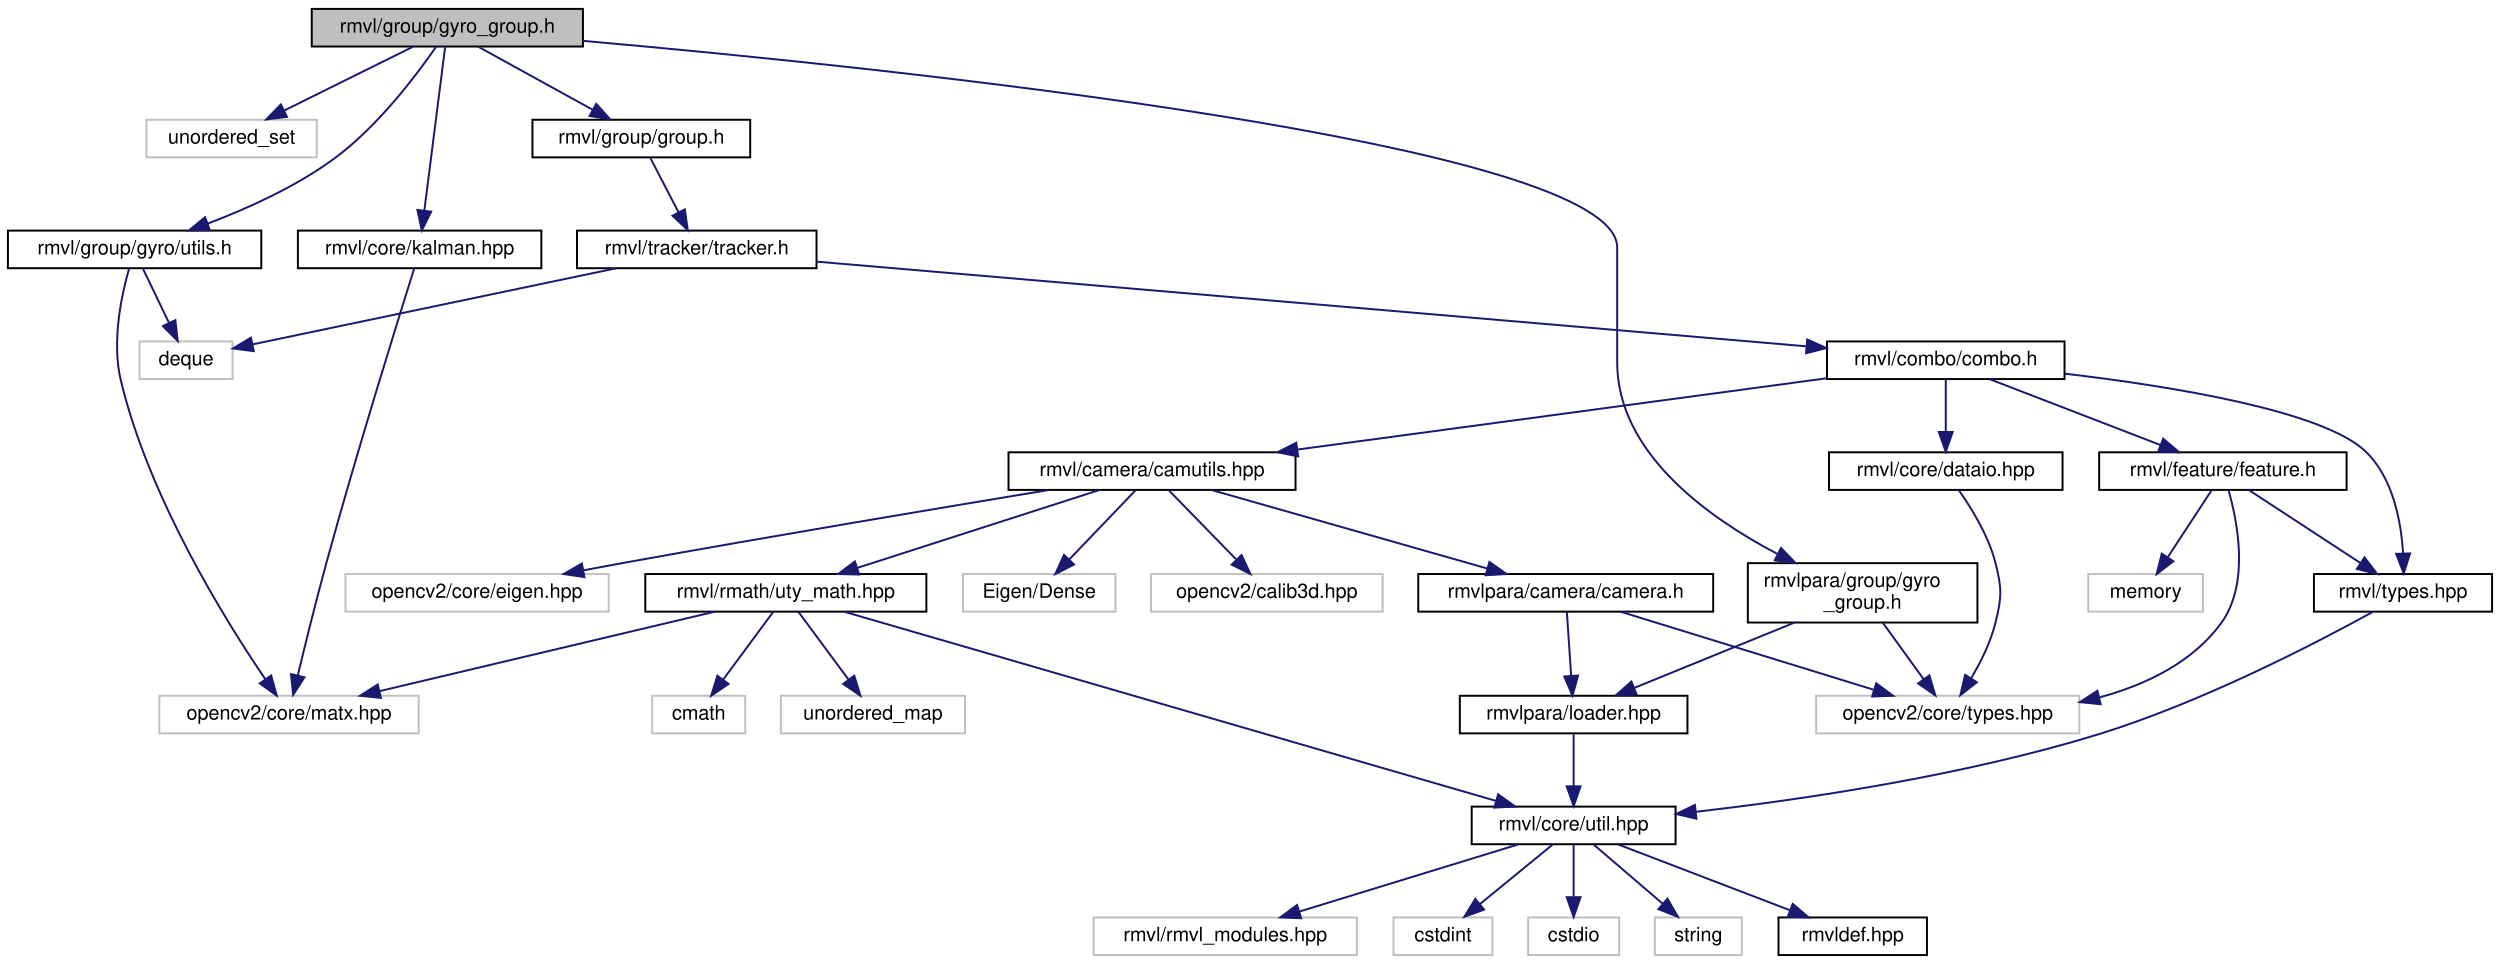
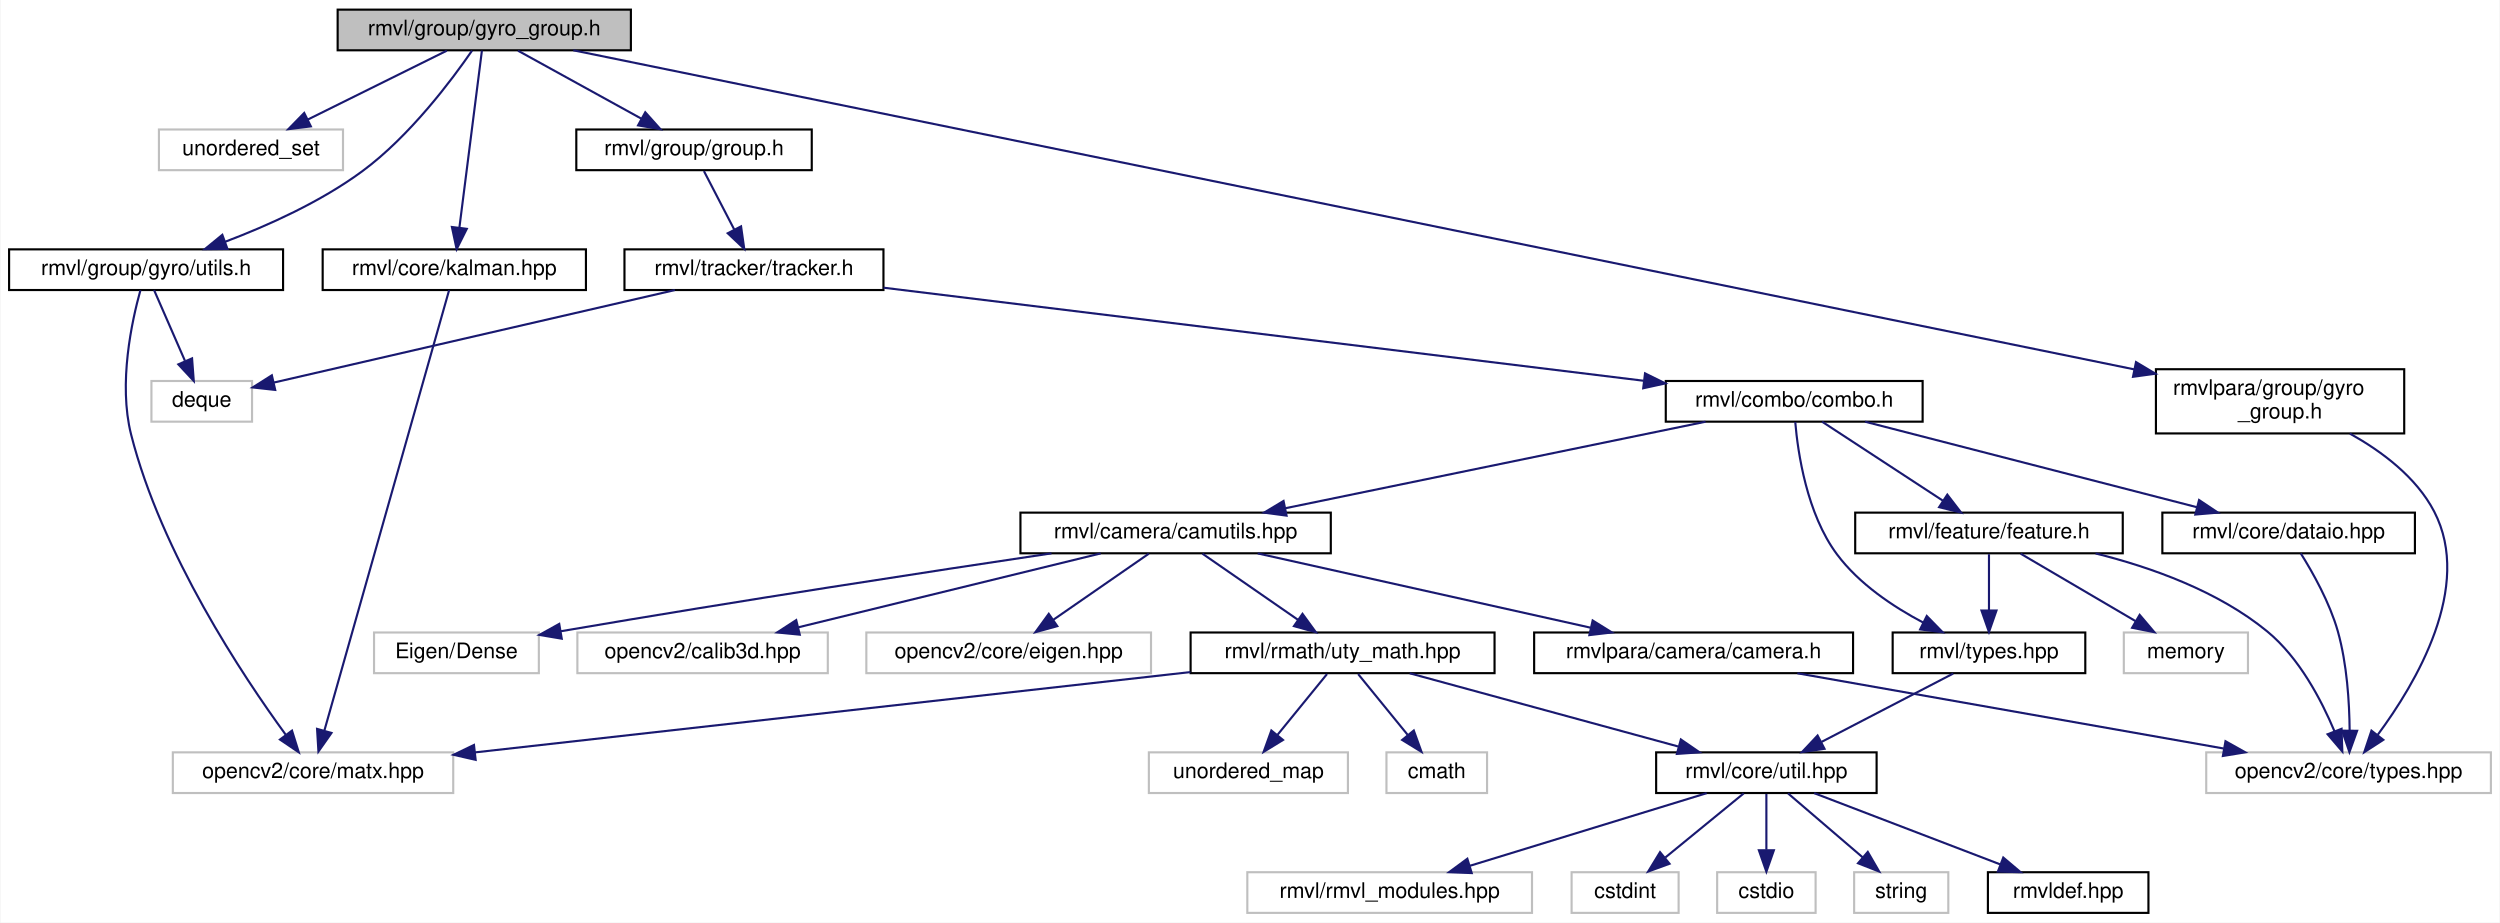
- <svg xmlns="http://www.w3.org/2000/svg" xmlns:xlink="http://www.w3.org/1999/xlink" width="1263pt" height="487pt" viewBox="0.00 0.00 1263.00 487.00">
-   <g id="graph0" class="graph" transform="scale(1 1) rotate(0) translate(4 483)">
-     <polygon fill="white" stroke="transparent" points="-4,4 -4,-483 1259,-483 1259,4 -4,4" />
+ <svg xmlns="http://www.w3.org/2000/svg" xmlns:xlink="http://www.w3.org/1999/xlink" width="1168pt" height="431pt" viewBox="0.00 0.00 1167.50 431.00">
+   <g id="graph0" class="graph" transform="scale(1 1) rotate(0) translate(4 427)">
+     <polygon fill="white" stroke="transparent" points="-4,4 -4,-427 1163.5,-427 1163.5,4 -4,4" />
    <g id="node1" class="node">
      <g id="a_node1">
        <a xlink:title="装甲序列组头文件">
-           <polygon fill="#bfbfbf" stroke="black" points="153.5,-459.5 153.5,-478.5 290.5,-478.5 290.5,-459.5 153.5,-459.5" />
-           <text text-anchor="middle" x="222" y="-466.5" font-family="Helvetica,sans-Serif" font-size="10.00">rmvl/group/gyro_group.h</text>
+           <polygon fill="#bfbfbf" stroke="black" points="153.5,-403.5 153.5,-422.5 290.5,-422.5 290.5,-403.5 153.5,-403.5" />
+           <text text-anchor="middle" x="222" y="-410.5" font-family="Helvetica,sans-Serif" font-size="10.00">rmvl/group/gyro_group.h</text>
        </a>
      </g>
    </g>
    <g id="node2" class="node">
      <g id="a_node2">
        <a xlink:title=" ">
-           <polygon fill="white" stroke="#bfbfbf" points="70,-403.5 70,-422.5 156,-422.5 156,-403.5 70,-403.5" />
-           <text text-anchor="middle" x="113" y="-410.5" font-family="Helvetica,sans-Serif" font-size="10.00">unordered_set</text>
+           <polygon fill="white" stroke="#bfbfbf" points="70,-347.5 70,-366.5 156,-366.5 156,-347.5 70,-347.5" />
+           <text text-anchor="middle" x="113" y="-354.5" font-family="Helvetica,sans-Serif" font-size="10.00">unordered_set</text>
        </a>
      </g>
    </g>
    <g id="edge1" class="edge">
-       <path fill="none" stroke="midnightblue" d="M204.49,-459.32C186.93,-450.62 159.67,-437.12 139.47,-427.11" />
-       <polygon fill="midnightblue" stroke="midnightblue" points="140.98,-423.96 130.47,-422.65 137.88,-430.23 140.98,-423.96" />
+       <path fill="none" stroke="midnightblue" d="M204.49,-403.32C186.93,-394.62 159.67,-381.12 139.47,-371.11" />
+       <polygon fill="midnightblue" stroke="midnightblue" points="140.98,-367.96 130.47,-366.65 137.88,-374.23 140.98,-367.96" />
    </g>
    <g id="node3" class="node">
      <g id="a_node3">
        <a xlink:href="../../db/d0f/kalman_8hpp.html" target="_top" xlink:title="包含轻量级 cv::Matx 的卡尔曼滤波模块">
-           <polygon fill="white" stroke="black" points="146.5,-347.5 146.5,-366.5 269.5,-366.5 269.5,-347.5 146.5,-347.5" />
-           <text text-anchor="middle" x="208" y="-354.5" font-family="Helvetica,sans-Serif" font-size="10.00">rmvl/core/kalman.hpp</text>
+           <polygon fill="white" stroke="black" points="146.5,-291.5 146.5,-310.5 269.5,-310.5 269.5,-291.5 146.5,-291.5" />
+           <text text-anchor="middle" x="208" y="-298.5" font-family="Helvetica,sans-Serif" font-size="10.00">rmvl/core/kalman.hpp</text>
        </a>
      </g>
    </g>
    <g id="edge2" class="edge">
-       <path fill="none" stroke="midnightblue" d="M220.9,-459.37C218.64,-441.62 213.43,-400.67 210.37,-376.6" />
-       <polygon fill="midnightblue" stroke="midnightblue" points="213.83,-376.07 209.09,-366.59 206.88,-376.95 213.83,-376.07" />
+       <path fill="none" stroke="midnightblue" d="M220.9,-403.37C218.64,-385.62 213.43,-344.67 210.37,-320.6" />
+       <polygon fill="midnightblue" stroke="midnightblue" points="213.83,-320.07 209.09,-310.59 206.88,-320.95 213.83,-320.07" />
    </g>
    <g id="node5" class="node">
      <g id="a_node5">
        <a xlink:href="../../d9/dd1/group_8h.html" target="_top" xlink:title="序列组抽象头文件">
-           <polygon fill="white" stroke="black" points="265,-403.5 265,-422.5 375,-422.5 375,-403.5 265,-403.5" />
-           <text text-anchor="middle" x="320" y="-410.5" font-family="Helvetica,sans-Serif" font-size="10.00">rmvl/group/group.h</text>
+           <polygon fill="white" stroke="black" points="265,-347.5 265,-366.5 375,-366.5 375,-347.5 265,-347.5" />
+           <text text-anchor="middle" x="320" y="-354.5" font-family="Helvetica,sans-Serif" font-size="10.00">rmvl/group/group.h</text>
        </a>
      </g>
    </g>
    <g id="edge4" class="edge">
-       <path fill="none" stroke="midnightblue" d="M237.75,-459.32C253.32,-450.74 277.38,-437.49 295.46,-427.52" />
-       <polygon fill="midnightblue" stroke="midnightblue" points="297.22,-430.55 304.29,-422.65 293.85,-424.42 297.22,-430.55" />
+       <path fill="none" stroke="midnightblue" d="M237.75,-403.32C253.32,-394.74 277.38,-381.49 295.46,-371.52" />
+       <polygon fill="midnightblue" stroke="midnightblue" points="297.22,-374.55 304.29,-366.65 293.85,-368.42 297.22,-374.55" />
+     </g>
+     <g id="node28" class="node">
+       <g id="a_node28">
+         <a xlink:href="../../d5/d60/utils_8h.html" target="_top" xlink:title=" ">
+           <polygon fill="white" stroke="black" points="0,-291.5 0,-310.5 128,-310.5 128,-291.5 0,-291.5" />
+           <text text-anchor="middle" x="64" y="-298.5" font-family="Helvetica,sans-Serif" font-size="10.00">rmvl/group/gyro/utils.h</text>
+         </a>
+       </g>
+     </g>
+     <g id="edge32" class="edge">
+       <path fill="none" stroke="midnightblue" d="M216.29,-403.35C206.95,-389.79 187.23,-363.38 165,-347 145.61,-332.71 120.96,-321.62 100.87,-314.02" />
+       <polygon fill="midnightblue" stroke="midnightblue" points="102.01,-310.71 91.42,-310.58 99.62,-317.29 102.01,-310.71" />
    </g>
    <g id="node29" class="node">
      <g id="a_node29">
-         <a xlink:href="../../d5/d60/utils_8h.html" target="_top" xlink:title=" ">
-           <polygon fill="white" stroke="black" points="0,-347.5 0,-366.5 128,-366.5 128,-347.5 0,-347.5" />
-           <text text-anchor="middle" x="64" y="-354.5" font-family="Helvetica,sans-Serif" font-size="10.00">rmvl/group/gyro/utils.h</text>
-         </a>
-       </g>
-     </g>
-     <g id="edge34" class="edge">
-       <path fill="none" stroke="midnightblue" d="M216.29,-459.35C206.95,-445.79 187.23,-419.38 165,-403 145.61,-388.71 120.96,-377.62 100.87,-370.02" />
-       <polygon fill="midnightblue" stroke="midnightblue" points="102.01,-366.71 91.42,-366.58 99.62,-373.29 102.01,-366.71" />
-     </g>
-     <g id="node30" class="node">
-       <g id="a_node30">
        <a xlink:href="../../db/d38/ara_2group_2gyro__group_8h.html" target="_top" xlink:title="GyroGroupParam module header file (Generated by CMake automatically)">
-           <polygon fill="white" stroke="black" points="879,-168.5 879,-198.5 995,-198.5 995,-168.5 879,-168.5" />
-           <text text-anchor="start" x="887" y="-186.5" font-family="Helvetica,sans-Serif" font-size="10.00">rmvlpara/group/gyro</text>
-           <text text-anchor="middle" x="937" y="-175.5" font-family="Helvetica,sans-Serif" font-size="10.00">_group.h</text>
-         </a>
-       </g>
-     </g>
-     <g id="edge37" class="edge">
-       <path fill="none" stroke="midnightblue" d="M290.66,-462.34C446.4,-448.58 813,-410.61 813,-358 813,-358 813,-358 813,-300 813,-254.63 858,-222.01 893.78,-203.24" />
-       <polygon fill="midnightblue" stroke="midnightblue" points="895.76,-206.16 903.12,-198.54 892.61,-199.91 895.76,-206.16" />
+           <polygon fill="white" stroke="black" points="1003,-224.5 1003,-254.5 1119,-254.5 1119,-224.5 1003,-224.5" />
+           <text text-anchor="start" x="1011" y="-242.5" font-family="Helvetica,sans-Serif" font-size="10.00">rmvlpara/group/gyro</text>
+           <text text-anchor="middle" x="1061" y="-231.5" font-family="Helvetica,sans-Serif" font-size="10.00">_group.h</text>
+         </a>
+       </g>
+     </g>
+     <g id="edge35" class="edge">
+       <path fill="none" stroke="midnightblue" d="M263.61,-403.5C398.65,-375.89 825.61,-288.62 992.86,-254.43" />
+       <polygon fill="midnightblue" stroke="midnightblue" points="993.69,-257.83 1002.78,-252.4 992.29,-250.97 993.69,-257.83" />
    </g>
    <g id="node4" class="node">
      <g id="a_node4">
        <a xlink:title=" ">
-           <polygon fill="white" stroke="#bfbfbf" points="76.5,-112.5 76.5,-131.5 207.5,-131.5 207.5,-112.5 76.5,-112.5" />
-           <text text-anchor="middle" x="142" y="-119.5" font-family="Helvetica,sans-Serif" font-size="10.00">opencv2/core/matx.hpp</text>
+           <polygon fill="white" stroke="#bfbfbf" points="76.5,-56.5 76.5,-75.5 207.5,-75.5 207.5,-56.5 76.5,-56.5" />
+           <text text-anchor="middle" x="142" y="-63.5" font-family="Helvetica,sans-Serif" font-size="10.00">opencv2/core/matx.hpp</text>
        </a>
      </g>
    </g>
    <g id="edge3" class="edge">
-       <path fill="none" stroke="midnightblue" d="M205.21,-347.19C197.7,-323.39 176.59,-255.79 161,-199 155.67,-179.58 150.15,-157.2 146.44,-141.78" />
-       <polygon fill="midnightblue" stroke="midnightblue" points="149.82,-140.84 144.09,-131.93 143.01,-142.47 149.82,-140.84" />
+       <path fill="none" stroke="midnightblue" d="M205.57,-291.43C196.01,-257.68 160.83,-133.47 147.33,-85.8" />
+       <polygon fill="midnightblue" stroke="midnightblue" points="150.61,-84.56 144.52,-75.9 143.88,-86.47 150.61,-84.56" />
    </g>
    <g id="node6" class="node">
      <g id="a_node6">
        <a xlink:href="../../dc/ded/tracker_8h.html" target="_top" xlink:title="追踪器抽象头文件">
-           <polygon fill="white" stroke="black" points="287.5,-347.5 287.5,-366.5 408.5,-366.5 408.5,-347.5 287.5,-347.5" />
-           <text text-anchor="middle" x="348" y="-354.5" font-family="Helvetica,sans-Serif" font-size="10.00">rmvl/tracker/tracker.h</text>
+           <polygon fill="white" stroke="black" points="287.5,-291.5 287.5,-310.5 408.5,-310.5 408.5,-291.5 287.5,-291.5" />
+           <text text-anchor="middle" x="348" y="-298.5" font-family="Helvetica,sans-Serif" font-size="10.00">rmvl/tracker/tracker.h</text>
        </a>
      </g>
    </g>
    <g id="edge5" class="edge">
-       <path fill="none" stroke="midnightblue" d="M324.62,-403.08C328.46,-395.69 334.02,-384.95 338.76,-375.81" />
-       <polygon fill="midnightblue" stroke="midnightblue" points="341.97,-377.24 343.46,-366.75 335.75,-374.02 341.97,-377.24" />
+       <path fill="none" stroke="midnightblue" d="M324.62,-347.08C328.46,-339.69 334.02,-328.95 338.76,-319.81" />
+       <polygon fill="midnightblue" stroke="midnightblue" points="341.97,-321.24 343.46,-310.75 335.75,-318.02 341.97,-321.24" />
    </g>
    <g id="node7" class="node">
      <g id="a_node7">
        <a xlink:title=" ">
-           <polygon fill="white" stroke="#bfbfbf" points="66.5,-291.5 66.5,-310.5 113.5,-310.5 113.5,-291.5 66.5,-291.5" />
-           <text text-anchor="middle" x="90" y="-298.5" font-family="Helvetica,sans-Serif" font-size="10.00">deque</text>
+           <polygon fill="white" stroke="#bfbfbf" points="66.5,-230 66.5,-249 113.5,-249 113.5,-230 66.5,-230" />
+           <text text-anchor="middle" x="90" y="-237" font-family="Helvetica,sans-Serif" font-size="10.00">deque</text>
        </a>
      </g>
    </g>
    <g id="edge6" class="edge">
-       <path fill="none" stroke="midnightblue" d="M307.12,-347.44C256.39,-336.83 170.85,-318.92 123.7,-309.05" />
-       <polygon fill="midnightblue" stroke="midnightblue" points="124.2,-305.58 113.69,-306.96 122.77,-312.43 124.2,-305.58" />
+       <path fill="none" stroke="midnightblue" d="M311.03,-291.48C260.93,-279.92 172.17,-259.45 123.77,-248.29" />
+       <polygon fill="midnightblue" stroke="midnightblue" points="124.33,-244.83 113.8,-245.99 122.76,-251.65 124.33,-244.83" />
    </g>
    <g id="node8" class="node">
      <g id="a_node8">
        <a xlink:href="../../d8/d36/combo_8h.html" target="_top" xlink:title="the combination of the features header file">
-           <polygon fill="white" stroke="black" points="919,-291.5 919,-310.5 1039,-310.5 1039,-291.5 919,-291.5" />
-           <text text-anchor="middle" x="979" y="-298.5" font-family="Helvetica,sans-Serif" font-size="10.00">rmvl/combo/combo.h</text>
+           <polygon fill="white" stroke="black" points="774,-230 774,-249 894,-249 894,-230 774,-230" />
+           <text text-anchor="middle" x="834" y="-237" font-family="Helvetica,sans-Serif" font-size="10.00">rmvl/combo/combo.h</text>
        </a>
      </g>
    </g>
    <g id="edge7" class="edge">
-       <path fill="none" stroke="midnightblue" d="M408.5,-350.82C525.81,-340.78 783.62,-318.72 908.47,-308.04" />
-       <polygon fill="midnightblue" stroke="midnightblue" points="909.02,-311.5 918.68,-307.16 908.42,-304.53 909.02,-311.5" />
+       <path fill="none" stroke="midnightblue" d="M408.57,-292.58C498.79,-281.54 668.09,-260.81 763.67,-249.11" />
+       <polygon fill="midnightblue" stroke="midnightblue" points="764.31,-252.56 773.81,-247.87 763.46,-245.61 764.31,-252.56" />
    </g>
    <g id="node9" class="node">
      <g id="a_node9">
        <a xlink:href="../../d3/d7e/camutils_8hpp.html" target="_top" xlink:title=" ">
-           <polygon fill="white" stroke="black" points="505.5,-235.5 505.5,-254.5 650.5,-254.5 650.5,-235.5 505.5,-235.5" />
-           <text text-anchor="middle" x="578" y="-242.5" font-family="Helvetica,sans-Serif" font-size="10.00">rmvl/camera/camutils.hpp</text>
+           <polygon fill="white" stroke="black" points="472.5,-168.5 472.5,-187.5 617.5,-187.5 617.5,-168.5 472.5,-168.5" />
+           <text text-anchor="middle" x="545" y="-175.5" font-family="Helvetica,sans-Serif" font-size="10.00">rmvl/camera/camutils.hpp</text>
        </a>
      </g>
    </g>
    <g id="edge8" class="edge">
-       <path fill="none" stroke="midnightblue" d="M918.97,-291.92C847.56,-282.3 728.38,-266.25 651.52,-255.9" />
-       <polygon fill="midnightblue" stroke="midnightblue" points="651.81,-252.41 641.43,-254.54 650.87,-259.34 651.81,-252.41" />
+       <path fill="none" stroke="midnightblue" d="M792.59,-229.98C740.87,-219.33 652.39,-201.11 596.39,-189.58" />
+       <polygon fill="midnightblue" stroke="midnightblue" points="596.83,-186.1 586.33,-187.51 595.42,-192.95 596.83,-186.1" />
+     </g>
+     <g id="node24" class="node">
+       <g id="a_node24">
+         <a xlink:href="../../dd/de3/types_8hpp.html" target="_top" xlink:title="常用状态类型定义">
+           <polygon fill="white" stroke="black" points="880,-112.5 880,-131.5 970,-131.5 970,-112.5 880,-112.5" />
+           <text text-anchor="middle" x="925" y="-119.5" font-family="Helvetica,sans-Serif" font-size="10.00">rmvl/types.hpp</text>
+         </a>
+       </g>
+     </g>
+     <g id="edge24" class="edge">
+       <path fill="none" stroke="midnightblue" d="M834.49,-229.82C835.7,-215.59 839.85,-186.96 854,-168 864.31,-154.18 880.22,-143.54 894.37,-136.08" />
+       <polygon fill="midnightblue" stroke="midnightblue" points="895.93,-139.21 903.34,-131.63 892.83,-132.94 895.93,-139.21" />
    </g>
    <g id="node25" class="node">
      <g id="a_node25">
-         <a xlink:href="../../dd/de3/types_8hpp.html" target="_top" xlink:title="常用状态类型定义">
-           <polygon fill="white" stroke="black" points="1165,-174 1165,-193 1255,-193 1255,-174 1165,-174" />
-           <text text-anchor="middle" x="1210" y="-181" font-family="Helvetica,sans-Serif" font-size="10.00">rmvl/types.hpp</text>
+         <a xlink:href="../../d5/d60/dataio_8hpp.html" target="_top" xlink:title="陀螺仪数据">
+           <polygon fill="white" stroke="black" points="1006,-168.5 1006,-187.5 1124,-187.5 1124,-168.5 1006,-168.5" />
+           <text text-anchor="middle" x="1065" y="-175.5" font-family="Helvetica,sans-Serif" font-size="10.00">rmvl/core/dataio.hpp</text>
        </a>
      </g>
    </g>
    <g id="edge26" class="edge">
-       <path fill="none" stroke="midnightblue" d="M1039.19,-294.22C1093.96,-287.75 1169.46,-275.41 1191,-255 1204.92,-241.81 1209.02,-219.59 1210.05,-203.62" />
-       <polygon fill="midnightblue" stroke="midnightblue" points="1213.56,-203.41 1210.35,-193.31 1206.56,-203.2 1213.56,-203.41" />
+       <path fill="none" stroke="midnightblue" d="M867.1,-229.98C907.92,-219.46 977.41,-201.56 1022.24,-190.01" />
+       <polygon fill="midnightblue" stroke="midnightblue" points="1023.15,-193.39 1031.96,-187.51 1021.41,-186.61 1023.15,-193.39" />
    </g>
    <g id="node26" class="node">
      <g id="a_node26">
-         <a xlink:href="../../d5/d60/dataio_8hpp.html" target="_top" xlink:title="陀螺仪数据">
-           <polygon fill="white" stroke="black" points="920,-235.5 920,-254.5 1038,-254.5 1038,-235.5 920,-235.5" />
-           <text text-anchor="middle" x="979" y="-242.5" font-family="Helvetica,sans-Serif" font-size="10.00">rmvl/core/dataio.hpp</text>
+         <a xlink:href="../../d2/d74/feature_8h.html" target="_top" xlink:title="feature class header">
+           <polygon fill="white" stroke="black" points="862.5,-168.5 862.5,-187.5 987.5,-187.5 987.5,-168.5 862.5,-168.5" />
+           <text text-anchor="middle" x="925" y="-175.5" font-family="Helvetica,sans-Serif" font-size="10.00">rmvl/feature/feature.h</text>
        </a>
      </g>
    </g>
    <g id="edge28" class="edge">
-       <path fill="none" stroke="midnightblue" d="M979,-291.08C979,-284.01 979,-273.86 979,-264.99" />
-       <polygon fill="midnightblue" stroke="midnightblue" points="982.5,-264.75 979,-254.75 975.5,-264.75 982.5,-264.75" />
-     </g>
-     <g id="node27" class="node">
-       <g id="a_node27">
-         <a xlink:href="../../d2/d74/feature_8h.html" target="_top" xlink:title="feature class header">
-           <polygon fill="white" stroke="black" points="1056.5,-235.5 1056.5,-254.5 1181.5,-254.5 1181.5,-235.5 1056.5,-235.5" />
-           <text text-anchor="middle" x="1119" y="-242.5" font-family="Helvetica,sans-Serif" font-size="10.00">rmvl/feature/feature.h</text>
-         </a>
-       </g>
-     </g>
-     <g id="edge30" class="edge">
-       <path fill="none" stroke="midnightblue" d="M1001.18,-291.44C1024.43,-282.48 1061.15,-268.31 1087.42,-258.18" />
-       <polygon fill="midnightblue" stroke="midnightblue" points="1088.85,-261.38 1096.92,-254.52 1086.33,-254.85 1088.85,-261.38" />
+       <path fill="none" stroke="midnightblue" d="M847.04,-229.98C861.77,-220.34 885.97,-204.52 903.51,-193.05" />
+       <polygon fill="midnightblue" stroke="midnightblue" points="905.53,-195.91 911.99,-187.51 901.7,-190.05 905.53,-195.91" />
    </g>
    <g id="node10" class="node">
      <g id="a_node10">
        <a xlink:title=" ">
-           <polygon fill="white" stroke="#bfbfbf" points="482.5,-174 482.5,-193 559.5,-193 559.5,-174 482.5,-174" />
-           <text text-anchor="middle" x="521" y="-181" font-family="Helvetica,sans-Serif" font-size="10.00">Eigen/Dense</text>
+           <polygon fill="white" stroke="#bfbfbf" points="170.5,-112.5 170.5,-131.5 247.5,-131.5 247.5,-112.5 170.5,-112.5" />
+           <text text-anchor="middle" x="209" y="-119.5" font-family="Helvetica,sans-Serif" font-size="10.00">Eigen/Dense</text>
        </a>
      </g>
    </g>
    <g id="edge9" class="edge">
-       <path fill="none" stroke="midnightblue" d="M569.83,-235.48C561.11,-226.37 547.1,-211.74 536.31,-200.48" />
-       <polygon fill="midnightblue" stroke="midnightblue" points="538.6,-197.81 529.15,-193.01 533.54,-202.65 538.6,-197.81" />
+       <path fill="none" stroke="midnightblue" d="M486.99,-168.47C430.93,-160.1 343.35,-146.71 257.65,-132.07" />
+       <polygon fill="midnightblue" stroke="midnightblue" points="258.2,-128.61 247.75,-130.37 257.02,-135.51 258.2,-128.61" />
    </g>
    <g id="node11" class="node">
      <g id="a_node11">
        <a xlink:title=" ">
-           <polygon fill="white" stroke="#bfbfbf" points="577.5,-174 577.5,-193 694.5,-193 694.5,-174 577.5,-174" />
-           <text text-anchor="middle" x="636" y="-181" font-family="Helvetica,sans-Serif" font-size="10.00">opencv2/calib3d.hpp</text>
+           <polygon fill="white" stroke="#bfbfbf" points="265.5,-112.5 265.5,-131.5 382.5,-131.5 382.5,-112.5 265.5,-112.5" />
+           <text text-anchor="middle" x="324" y="-119.5" font-family="Helvetica,sans-Serif" font-size="10.00">opencv2/calib3d.hpp</text>
        </a>
      </g>
    </g>
    <g id="edge10" class="edge">
-       <path fill="none" stroke="midnightblue" d="M586.31,-235.48C595.18,-226.37 609.45,-211.74 620.42,-200.48" />
-       <polygon fill="midnightblue" stroke="midnightblue" points="623.23,-202.61 627.71,-193.01 618.22,-197.73 623.23,-202.61" />
+       <path fill="none" stroke="midnightblue" d="M509.98,-168.44C471.75,-159.1 410.43,-144.12 368.74,-133.93" />
+       <polygon fill="midnightblue" stroke="midnightblue" points="369.4,-130.49 358.85,-131.52 367.74,-137.29 369.4,-130.49" />
    </g>
    <g id="node12" class="node">
      <g id="a_node12">
        <a xlink:title=" ">
-           <polygon fill="white" stroke="#bfbfbf" points="170.5,-174 170.5,-193 303.5,-193 303.5,-174 170.5,-174" />
-           <text text-anchor="middle" x="237" y="-181" font-family="Helvetica,sans-Serif" font-size="10.00">opencv2/core/eigen.hpp</text>
+           <polygon fill="white" stroke="#bfbfbf" points="400.5,-112.5 400.5,-131.5 533.5,-131.5 533.5,-112.5 400.5,-112.5" />
+           <text text-anchor="middle" x="467" y="-119.5" font-family="Helvetica,sans-Serif" font-size="10.00">opencv2/core/eigen.hpp</text>
        </a>
      </g>
    </g>
    <g id="edge11" class="edge">
-       <path fill="none" stroke="midnightblue" d="M525.65,-235.43C472.16,-226.6 386.71,-212.29 313,-199 305.82,-197.71 298.27,-196.31 290.82,-194.91" />
-       <polygon fill="midnightblue" stroke="midnightblue" points="291.25,-191.43 280.78,-193.01 289.95,-198.31 291.25,-191.43" />
+       <path fill="none" stroke="midnightblue" d="M532.47,-168.32C520.41,-159.98 501.97,-147.21 487.73,-137.35" />
+       <polygon fill="midnightblue" stroke="midnightblue" points="489.72,-134.47 479.5,-131.65 485.73,-140.22 489.72,-134.47" />
    </g>
    <g id="node13" class="node">
      <g id="a_node13">
        <a xlink:href="../../dc/d71/uty__math_8hpp.html" target="_top" xlink:title=" ">
-           <polygon fill="white" stroke="black" points="322,-174 322,-193 464,-193 464,-174 322,-174" />
-           <text text-anchor="middle" x="393" y="-181" font-family="Helvetica,sans-Serif" font-size="10.00">rmvl/rmath/uty_math.hpp</text>
+           <polygon fill="white" stroke="black" points="552,-112.5 552,-131.5 694,-131.5 694,-112.5 552,-112.5" />
+           <text text-anchor="middle" x="623" y="-119.5" font-family="Helvetica,sans-Serif" font-size="10.00">rmvl/rmath/uty_math.hpp</text>
        </a>
      </g>
    </g>
    <g id="edge12" class="edge">
-       <path fill="none" stroke="midnightblue" d="M551.49,-235.48C519.35,-225.14 465.01,-207.66 429.07,-196.1" />
-       <polygon fill="midnightblue" stroke="midnightblue" points="430.05,-192.74 419.46,-193.01 427.9,-199.4 430.05,-192.74" />
+       <path fill="none" stroke="midnightblue" d="M557.53,-168.32C569.59,-159.98 588.03,-147.21 602.27,-137.35" />
+       <polygon fill="midnightblue" stroke="midnightblue" points="604.27,-140.22 610.5,-131.65 600.28,-134.47 604.27,-140.22" />
    </g>
    <g id="node22" class="node">
      <g id="a_node22">
        <a xlink:href="../../d7/df6/camera_8h.html" target="_top" xlink:title="CameraParam module header file (Generated by CMake automatically)">
-           <polygon fill="white" stroke="black" points="712.5,-174 712.5,-193 861.5,-193 861.5,-174 712.5,-174" />
-           <text text-anchor="middle" x="787" y="-181" font-family="Helvetica,sans-Serif" font-size="10.00">rmvlpara/camera/camera.h</text>
+           <polygon fill="white" stroke="black" points="712.5,-112.5 712.5,-131.5 861.5,-131.5 861.5,-112.5 712.5,-112.5" />
+           <text text-anchor="middle" x="787" y="-119.5" font-family="Helvetica,sans-Serif" font-size="10.00">rmvlpara/camera/camera.h</text>
        </a>
      </g>
    </g>
    <g id="edge22" class="edge">
-       <path fill="none" stroke="midnightblue" d="M607.94,-235.48C644.57,-225.05 706.7,-207.36 747.28,-195.81" />
-       <polygon fill="midnightblue" stroke="midnightblue" points="748.45,-199.11 757.11,-193.01 746.53,-192.38 748.45,-199.11" />
+       <path fill="none" stroke="midnightblue" d="M583.35,-168.44C625.47,-159.04 693.21,-143.93 738.87,-133.74" />
+       <polygon fill="midnightblue" stroke="midnightblue" points="739.84,-137.11 748.83,-131.52 738.31,-130.28 739.84,-137.11" />
    </g>
    <g id="edge15" class="edge">
-       <path fill="none" stroke="midnightblue" d="M357.04,-173.98C312.49,-163.42 236.54,-145.41 187.85,-133.87" />
-       <polygon fill="midnightblue" stroke="midnightblue" points="188.43,-130.41 177.9,-131.51 186.82,-137.22 188.43,-130.41" />
+       <path fill="none" stroke="midnightblue" d="M551.9,-113C548.89,-112.66 545.92,-112.33 543,-112 429.67,-99.27 298.33,-84.53 217.7,-75.49" />
+       <polygon fill="midnightblue" stroke="midnightblue" points="217.97,-72 207.64,-74.36 217.19,-78.95 217.97,-72" />
    </g>
    <g id="node14" class="node">
      <g id="a_node14">
        <a xlink:title=" ">
-           <polygon fill="white" stroke="#bfbfbf" points="325.5,-112.5 325.5,-131.5 372.5,-131.5 372.5,-112.5 325.5,-112.5" />
-           <text text-anchor="middle" x="349" y="-119.5" font-family="Helvetica,sans-Serif" font-size="10.00">cmath</text>
+           <polygon fill="white" stroke="#bfbfbf" points="643.5,-56.5 643.5,-75.5 690.5,-75.5 690.5,-56.5 643.5,-56.5" />
+           <text text-anchor="middle" x="667" y="-63.5" font-family="Helvetica,sans-Serif" font-size="10.00">cmath</text>
        </a>
      </g>
    </g>
    <g id="edge13" class="edge">
-       <path fill="none" stroke="midnightblue" d="M386.7,-173.98C380.1,-165.05 369.56,-150.81 361.31,-139.64" />
-       <polygon fill="midnightblue" stroke="midnightblue" points="364.05,-137.47 355.29,-131.51 358.42,-141.63 364.05,-137.47" />
+       <path fill="none" stroke="midnightblue" d="M630.27,-112.08C636.54,-104.38 645.79,-93.03 653.43,-83.65" />
+       <polygon fill="midnightblue" stroke="midnightblue" points="656.27,-85.71 659.87,-75.75 650.84,-81.29 656.27,-85.71" />
    </g>
    <g id="node15" class="node">
      <g id="a_node15">
        <a xlink:title=" ">
-           <polygon fill="white" stroke="#bfbfbf" points="390.5,-112.5 390.5,-131.5 483.5,-131.5 483.5,-112.5 390.5,-112.5" />
-           <text text-anchor="middle" x="437" y="-119.5" font-family="Helvetica,sans-Serif" font-size="10.00">unordered_map</text>
+           <polygon fill="white" stroke="#bfbfbf" points="532.5,-56.5 532.5,-75.5 625.5,-75.5 625.5,-56.5 532.5,-56.5" />
+           <text text-anchor="middle" x="579" y="-63.5" font-family="Helvetica,sans-Serif" font-size="10.00">unordered_map</text>
        </a>
      </g>
    </g>
    <g id="edge14" class="edge">
-       <path fill="none" stroke="midnightblue" d="M399.3,-173.98C405.9,-165.05 416.44,-150.81 424.69,-139.64" />
-       <polygon fill="midnightblue" stroke="midnightblue" points="427.58,-141.63 430.71,-131.51 421.95,-137.47 427.58,-141.63" />
+       <path fill="none" stroke="midnightblue" d="M615.73,-112.08C609.46,-104.38 600.21,-93.03 592.57,-83.65" />
+       <polygon fill="midnightblue" stroke="midnightblue" points="595.16,-81.29 586.13,-75.75 589.73,-85.71 595.16,-81.29" />
    </g>
    <g id="node16" class="node">
      <g id="a_node16">
        <a xlink:href="../../d0/d3f/util_8hpp.html" target="_top" xlink:title=" ">
-           <polygon fill="white" stroke="black" points="739.5,-56.5 739.5,-75.5 842.5,-75.5 842.5,-56.5 739.5,-56.5" />
-           <text text-anchor="middle" x="791" y="-63.5" font-family="Helvetica,sans-Serif" font-size="10.00">rmvl/core/util.hpp</text>
+           <polygon fill="white" stroke="black" points="769.5,-56.5 769.5,-75.5 872.5,-75.5 872.5,-56.5 769.5,-56.5" />
+           <text text-anchor="middle" x="821" y="-63.5" font-family="Helvetica,sans-Serif" font-size="10.00">rmvl/core/util.hpp</text>
        </a>
      </g>
    </g>
    <g id="edge16" class="edge">
-       <path fill="none" stroke="midnightblue" d="M422.59,-173.91C493.34,-153.38 672.29,-101.45 751.84,-78.36" />
-       <polygon fill="midnightblue" stroke="midnightblue" points="752.86,-81.71 761.49,-75.56 750.91,-74.99 752.86,-81.71" />
+       <path fill="none" stroke="midnightblue" d="M654.37,-112.44C688.26,-103.2 742.4,-88.44 779.72,-78.26" />
+       <polygon fill="midnightblue" stroke="midnightblue" points="781.05,-81.52 789.77,-75.52 779.2,-74.77 781.05,-81.52" />
    </g>
    <g id="node17" class="node">
      <g id="a_node17">
        <a xlink:title=" ">
-           <polygon fill="white" stroke="#bfbfbf" points="548.5,-0.5 548.5,-19.5 681.5,-19.5 681.5,-0.5 548.5,-0.5" />
-           <text text-anchor="middle" x="615" y="-7.5" font-family="Helvetica,sans-Serif" font-size="10.00">rmvl/rmvl_modules.hpp</text>
+           <polygon fill="white" stroke="#bfbfbf" points="578.5,-0.5 578.5,-19.5 711.5,-19.5 711.5,-0.5 578.5,-0.5" />
+           <text text-anchor="middle" x="645" y="-7.5" font-family="Helvetica,sans-Serif" font-size="10.00">rmvl/rmvl_modules.hpp</text>
        </a>
      </g>
    </g>
    <g id="edge17" class="edge">
-       <path fill="none" stroke="midnightblue" d="M763.11,-56.44C733.25,-47.28 685.69,-32.69 652.54,-22.52" />
-       <polygon fill="midnightblue" stroke="midnightblue" points="653.34,-19.1 642.76,-19.52 651.29,-25.8 653.34,-19.1" />
+       <path fill="none" stroke="midnightblue" d="M793.11,-56.44C763.25,-47.28 715.69,-32.69 682.54,-22.52" />
+       <polygon fill="midnightblue" stroke="midnightblue" points="683.34,-19.1 672.76,-19.52 681.29,-25.8 683.34,-19.1" />
    </g>
    <g id="node18" class="node">
      <g id="a_node18">
        <a xlink:title=" ">
-           <polygon fill="white" stroke="#bfbfbf" points="700,-0.5 700,-19.5 750,-19.5 750,-0.5 700,-0.5" />
-           <text text-anchor="middle" x="725" y="-7.5" font-family="Helvetica,sans-Serif" font-size="10.00">cstdint</text>
+           <polygon fill="white" stroke="#bfbfbf" points="730,-0.5 730,-19.5 780,-19.5 780,-0.5 730,-0.5" />
+           <text text-anchor="middle" x="755" y="-7.5" font-family="Helvetica,sans-Serif" font-size="10.00">cstdint</text>
        </a>
      </g>
    </g>
    <g id="edge18" class="edge">
-       <path fill="none" stroke="midnightblue" d="M780.4,-56.32C770.54,-48.26 755.65,-36.08 743.78,-26.37" />
-       <polygon fill="midnightblue" stroke="midnightblue" points="745.75,-23.46 735.8,-19.83 741.32,-28.88 745.75,-23.46" />
+       <path fill="none" stroke="midnightblue" d="M810.4,-56.32C800.54,-48.26 785.65,-36.08 773.78,-26.37" />
+       <polygon fill="midnightblue" stroke="midnightblue" points="775.75,-23.46 765.8,-19.83 771.32,-28.88 775.75,-23.46" />
    </g>
    <g id="node19" class="node">
      <g id="a_node19">
        <a xlink:title=" ">
-           <polygon fill="white" stroke="#bfbfbf" points="768,-0.5 768,-19.5 814,-19.5 814,-0.5 768,-0.5" />
-           <text text-anchor="middle" x="791" y="-7.5" font-family="Helvetica,sans-Serif" font-size="10.00">cstdio</text>
+           <polygon fill="white" stroke="#bfbfbf" points="798,-0.5 798,-19.5 844,-19.5 844,-0.5 798,-0.5" />
+           <text text-anchor="middle" x="821" y="-7.5" font-family="Helvetica,sans-Serif" font-size="10.00">cstdio</text>
        </a>
      </g>
    </g>
    <g id="edge19" class="edge">
-       <path fill="none" stroke="midnightblue" d="M791,-56.08C791,-49.01 791,-38.86 791,-29.99" />
-       <polygon fill="midnightblue" stroke="midnightblue" points="794.5,-29.75 791,-19.75 787.5,-29.75 794.5,-29.75" />
+       <path fill="none" stroke="midnightblue" d="M821,-56.08C821,-49.01 821,-38.86 821,-29.99" />
+       <polygon fill="midnightblue" stroke="midnightblue" points="824.5,-29.75 821,-19.75 817.5,-29.75 824.5,-29.75" />
    </g>
    <g id="node20" class="node">
      <g id="a_node20">
        <a xlink:title=" ">
-           <polygon fill="white" stroke="#bfbfbf" points="832,-0.5 832,-19.5 876,-19.5 876,-0.5 832,-0.5" />
-           <text text-anchor="middle" x="854" y="-7.5" font-family="Helvetica,sans-Serif" font-size="10.00">string</text>
+           <polygon fill="white" stroke="#bfbfbf" points="862,-0.5 862,-19.5 906,-19.5 906,-0.5 862,-0.5" />
+           <text text-anchor="middle" x="884" y="-7.5" font-family="Helvetica,sans-Serif" font-size="10.00">string</text>
        </a>
      </g>
    </g>
    <g id="edge20" class="edge">
-       <path fill="none" stroke="midnightblue" d="M801.12,-56.32C810.53,-48.26 824.74,-36.08 836.07,-26.37" />
-       <polygon fill="midnightblue" stroke="midnightblue" points="838.38,-29 843.69,-19.83 833.82,-23.68 838.38,-29" />
+       <path fill="none" stroke="midnightblue" d="M831.12,-56.32C840.53,-48.26 854.74,-36.08 866.07,-26.37" />
+       <polygon fill="midnightblue" stroke="midnightblue" points="868.38,-29 873.69,-19.83 863.82,-23.68 868.38,-29" />
    </g>
    <g id="node21" class="node">
      <g id="a_node21">
        <a xlink:href="../../db/d41/rmvldef_8hpp.html" target="_top" xlink:title=" ">
-           <polygon fill="white" stroke="black" points="894.5,-0.5 894.5,-19.5 969.5,-19.5 969.5,-0.5 894.5,-0.5" />
-           <text text-anchor="middle" x="932" y="-7.5" font-family="Helvetica,sans-Serif" font-size="10.00">rmvldef.hpp</text>
+           <polygon fill="white" stroke="black" points="924.5,-0.5 924.5,-19.5 999.5,-19.5 999.5,-0.5 924.5,-0.5" />
+           <text text-anchor="middle" x="962" y="-7.5" font-family="Helvetica,sans-Serif" font-size="10.00">rmvldef.hpp</text>
        </a>
      </g>
    </g>
    <g id="edge21" class="edge">
-       <path fill="none" stroke="midnightblue" d="M813.34,-56.44C836.75,-47.48 873.74,-33.31 900.19,-23.18" />
-       <polygon fill="midnightblue" stroke="midnightblue" points="901.68,-26.36 909.76,-19.52 899.17,-19.82 901.68,-26.36" />
+       <path fill="none" stroke="midnightblue" d="M843.34,-56.44C866.75,-47.48 903.74,-33.31 930.19,-23.18" />
+       <polygon fill="midnightblue" stroke="midnightblue" points="931.68,-26.36 939.76,-19.52 929.17,-19.82 931.68,-26.36" />
    </g>
    <g id="node23" class="node">
      <g id="a_node23">
        <a xlink:title=" ">
-           <polygon fill="white" stroke="#bfbfbf" points="913.5,-112.5 913.5,-131.5 1046.5,-131.5 1046.5,-112.5 913.5,-112.5" />
-           <text text-anchor="middle" x="980" y="-119.5" font-family="Helvetica,sans-Serif" font-size="10.00">opencv2/core/types.hpp</text>
+           <polygon fill="white" stroke="#bfbfbf" points="1026.5,-56.5 1026.5,-75.5 1159.5,-75.5 1159.5,-56.5 1026.5,-56.5" />
+           <text text-anchor="middle" x="1093" y="-63.5" font-family="Helvetica,sans-Serif" font-size="10.00">opencv2/core/types.hpp</text>
        </a>
      </g>
    </g>
    <g id="edge23" class="edge">
-       <path fill="none" stroke="midnightblue" d="M814.65,-173.98C848.19,-163.64 904.87,-146.16 942.37,-134.6" />
-       <polygon fill="midnightblue" stroke="midnightblue" points="943.87,-137.8 952.4,-131.51 941.81,-131.11 943.87,-137.8" />
-     </g>
-     <g id="node24" class="node">
-       <g id="a_node24">
-         <a xlink:href="../../d2/d8f/loader_8hpp.html" target="_top" xlink:title=" ">
-           <polygon fill="white" stroke="black" points="733.5,-112.5 733.5,-131.5 848.5,-131.5 848.5,-112.5 733.5,-112.5" />
-           <text text-anchor="middle" x="791" y="-119.5" font-family="Helvetica,sans-Serif" font-size="10.00">rmvlpara/loader.hpp</text>
-         </a>
-       </g>
-     </g>
-     <g id="edge24" class="edge">
-       <path fill="none" stroke="midnightblue" d="M787.57,-173.98C788.14,-165.58 789.02,-152.48 789.75,-141.66" />
-       <polygon fill="midnightblue" stroke="midnightblue" points="793.25,-141.72 790.43,-131.51 786.26,-141.25 793.25,-141.72" />
+       <path fill="none" stroke="midnightblue" d="M835.49,-112.44C889.54,-102.9 976.93,-87.48 1034.67,-77.29" />
+       <polygon fill="midnightblue" stroke="midnightblue" points="1035.5,-80.7 1044.74,-75.52 1034.28,-73.81 1035.5,-80.7" />
    </g>
    <g id="edge25" class="edge">
-       <path fill="none" stroke="midnightblue" d="M791,-112.08C791,-105.01 791,-94.86 791,-85.99" />
-       <polygon fill="midnightblue" stroke="midnightblue" points="794.5,-85.75 791,-75.75 787.5,-85.75 794.5,-85.75" />
+       <path fill="none" stroke="midnightblue" d="M908.29,-112.32C891.69,-103.7 866,-90.36 846.78,-80.39" />
+       <polygon fill="midnightblue" stroke="midnightblue" points="848.16,-77.16 837.67,-75.65 844.93,-83.37 848.16,-77.16" />
    </g>
    <g id="edge27" class="edge">
-       <path fill="none" stroke="midnightblue" d="M1194.79,-173.9C1167.74,-158.99 1109.11,-128.36 1056,-112 988.13,-91.1 907.29,-79.14 852.9,-72.89" />
-       <polygon fill="midnightblue" stroke="midnightblue" points="853.05,-69.38 842.73,-71.75 852.27,-76.34 853.05,-69.38" />
+       <path fill="none" stroke="midnightblue" d="M1070.67,-168.46C1076.16,-159.71 1084.19,-145.51 1088,-132 1092.27,-116.83 1093.38,-98.94 1093.5,-85.77" />
+       <polygon fill="midnightblue" stroke="midnightblue" points="1096.99,-85.57 1093.4,-75.6 1089.99,-85.63 1096.99,-85.57" />
+     </g>
+     <g id="edge30" class="edge">
+       <path fill="none" stroke="midnightblue" d="M974.79,-168.44C1000.9,-161.94 1032.11,-150.79 1055,-132 1069.96,-119.72 1080.32,-99.9 1086.41,-85.37" />
+       <polygon fill="midnightblue" stroke="midnightblue" points="1089.72,-86.5 1090.08,-75.91 1083.2,-83.96 1089.72,-86.5" />
+     </g>
+     <g id="edge31" class="edge">
+       <path fill="none" stroke="midnightblue" d="M925,-168.08C925,-161.01 925,-150.86 925,-141.99" />
+       <polygon fill="midnightblue" stroke="midnightblue" points="928.5,-141.75 925,-131.75 921.5,-141.75 928.5,-141.75" />
+     </g>
+     <g id="node27" class="node">
+       <g id="a_node27">
+         <a xlink:title=" ">
+           <polygon fill="white" stroke="#bfbfbf" points="988,-112.5 988,-131.5 1046,-131.5 1046,-112.5 988,-112.5" />
+           <text text-anchor="middle" x="1017" y="-119.5" font-family="Helvetica,sans-Serif" font-size="10.00">memory</text>
+         </a>
+       </g>
    </g>
    <g id="edge29" class="edge">
-       <path fill="none" stroke="midnightblue" d="M985.63,-235.27C991.77,-226.61 1000.46,-212.67 1004,-199 1007.46,-185.66 1007.34,-181.37 1004,-168 1001.56,-158.25 996.56,-148.29 991.76,-140.23" />
-       <polygon fill="midnightblue" stroke="midnightblue" points="994.69,-138.32 986.37,-131.77 988.79,-142.08 994.69,-138.32" />
-     </g>
-     <g id="edge32" class="edge">
-       <path fill="none" stroke="midnightblue" d="M1121.8,-235.48C1126.21,-220.28 1132.86,-188.19 1118,-168 1103.49,-148.29 1080.13,-137.05 1056.72,-130.7" />
-       <polygon fill="midnightblue" stroke="midnightblue" points="1057.25,-127.23 1046.71,-128.27 1055.6,-134.03 1057.25,-127.23" />
+       <path fill="none" stroke="midnightblue" d="M939.78,-168.32C954.27,-159.82 976.57,-146.73 993.49,-136.8" />
+       <polygon fill="midnightblue" stroke="midnightblue" points="995.4,-139.74 1002.26,-131.65 991.86,-133.7 995.4,-139.74" />
+     </g>
+     <g id="edge34" class="edge">
+       <path fill="none" stroke="midnightblue" d="M61.36,-291.42C57.39,-277.19 50.95,-247.89 57,-224 71.09,-168.39 109.23,-111.13 129.29,-83.67" />
+       <polygon fill="midnightblue" stroke="midnightblue" points="132.17,-85.66 135.33,-75.54 126.56,-81.48 132.17,-85.66" />
    </g>
    <g id="edge33" class="edge">
-       <path fill="none" stroke="midnightblue" d="M1132.04,-235.48C1146.77,-225.84 1170.97,-210.02 1188.51,-198.55" />
-       <polygon fill="midnightblue" stroke="midnightblue" points="1190.53,-201.41 1196.99,-193.01 1186.7,-195.55 1190.53,-201.41" />
-     </g>
-     <g id="node28" class="node">
-       <g id="a_node28">
-         <a xlink:title=" ">
-           <polygon fill="white" stroke="#bfbfbf" points="1051,-174 1051,-193 1109,-193 1109,-174 1051,-174" />
-           <text text-anchor="middle" x="1080" y="-181" font-family="Helvetica,sans-Serif" font-size="10.00">memory</text>
-         </a>
-       </g>
-     </g>
-     <g id="edge31" class="edge">
-       <path fill="none" stroke="midnightblue" d="M1113.41,-235.48C1107.62,-226.64 1098.41,-212.59 1091.13,-201.48" />
-       <polygon fill="midnightblue" stroke="midnightblue" points="1093.99,-199.45 1085.58,-193.01 1088.13,-203.29 1093.99,-199.45" />
+       <path fill="none" stroke="midnightblue" d="M67.73,-291.48C71.47,-282.9 77.36,-269.43 82.14,-258.48" />
+       <polygon fill="midnightblue" stroke="midnightblue" points="85.48,-259.57 86.28,-249.01 79.07,-256.77 85.48,-259.57" />
    </g>
    <g id="edge36" class="edge">
-       <path fill="none" stroke="midnightblue" d="M61.26,-347.47C57.65,-334.93 52.26,-310.87 57,-291 71.24,-231.32 110.29,-168.85 130.11,-139.76" />
-       <polygon fill="midnightblue" stroke="midnightblue" points="133,-141.74 135.82,-131.53 127.24,-137.75 133,-141.74" />
-     </g>
-     <g id="edge35" class="edge">
-       <path fill="none" stroke="midnightblue" d="M68.29,-347.08C71.85,-339.69 77.02,-328.95 81.42,-319.81" />
-       <polygon fill="midnightblue" stroke="midnightblue" points="84.6,-321.28 85.79,-310.75 78.29,-318.24 84.6,-321.28" />
-     </g>
-     <g id="edge38" class="edge">
-       <path fill="none" stroke="midnightblue" d="M947.19,-168.4C953.37,-159.84 961.3,-148.87 967.82,-139.86" />
-       <polygon fill="midnightblue" stroke="midnightblue" points="970.72,-141.81 973.74,-131.66 965.05,-137.71 970.72,-141.81" />
-     </g>
-     <g id="edge39" class="edge">
-       <path fill="none" stroke="midnightblue" d="M902.4,-168.4C877.9,-158.42 845.34,-145.15 821.75,-135.53" />
-       <polygon fill="midnightblue" stroke="midnightblue" points="822.83,-132.19 812.24,-131.66 820.18,-138.67 822.83,-132.19" />
+       <path fill="none" stroke="midnightblue" d="M1093.59,-224.44C1108.47,-216.16 1124.62,-204.12 1133,-188 1151.29,-152.84 1124.4,-107.65 1106.6,-83.67" />
+       <polygon fill="midnightblue" stroke="midnightblue" points="1109.23,-81.35 1100.34,-75.59 1103.7,-85.64 1109.23,-81.35" />
    </g>
  </g>
</svg>
